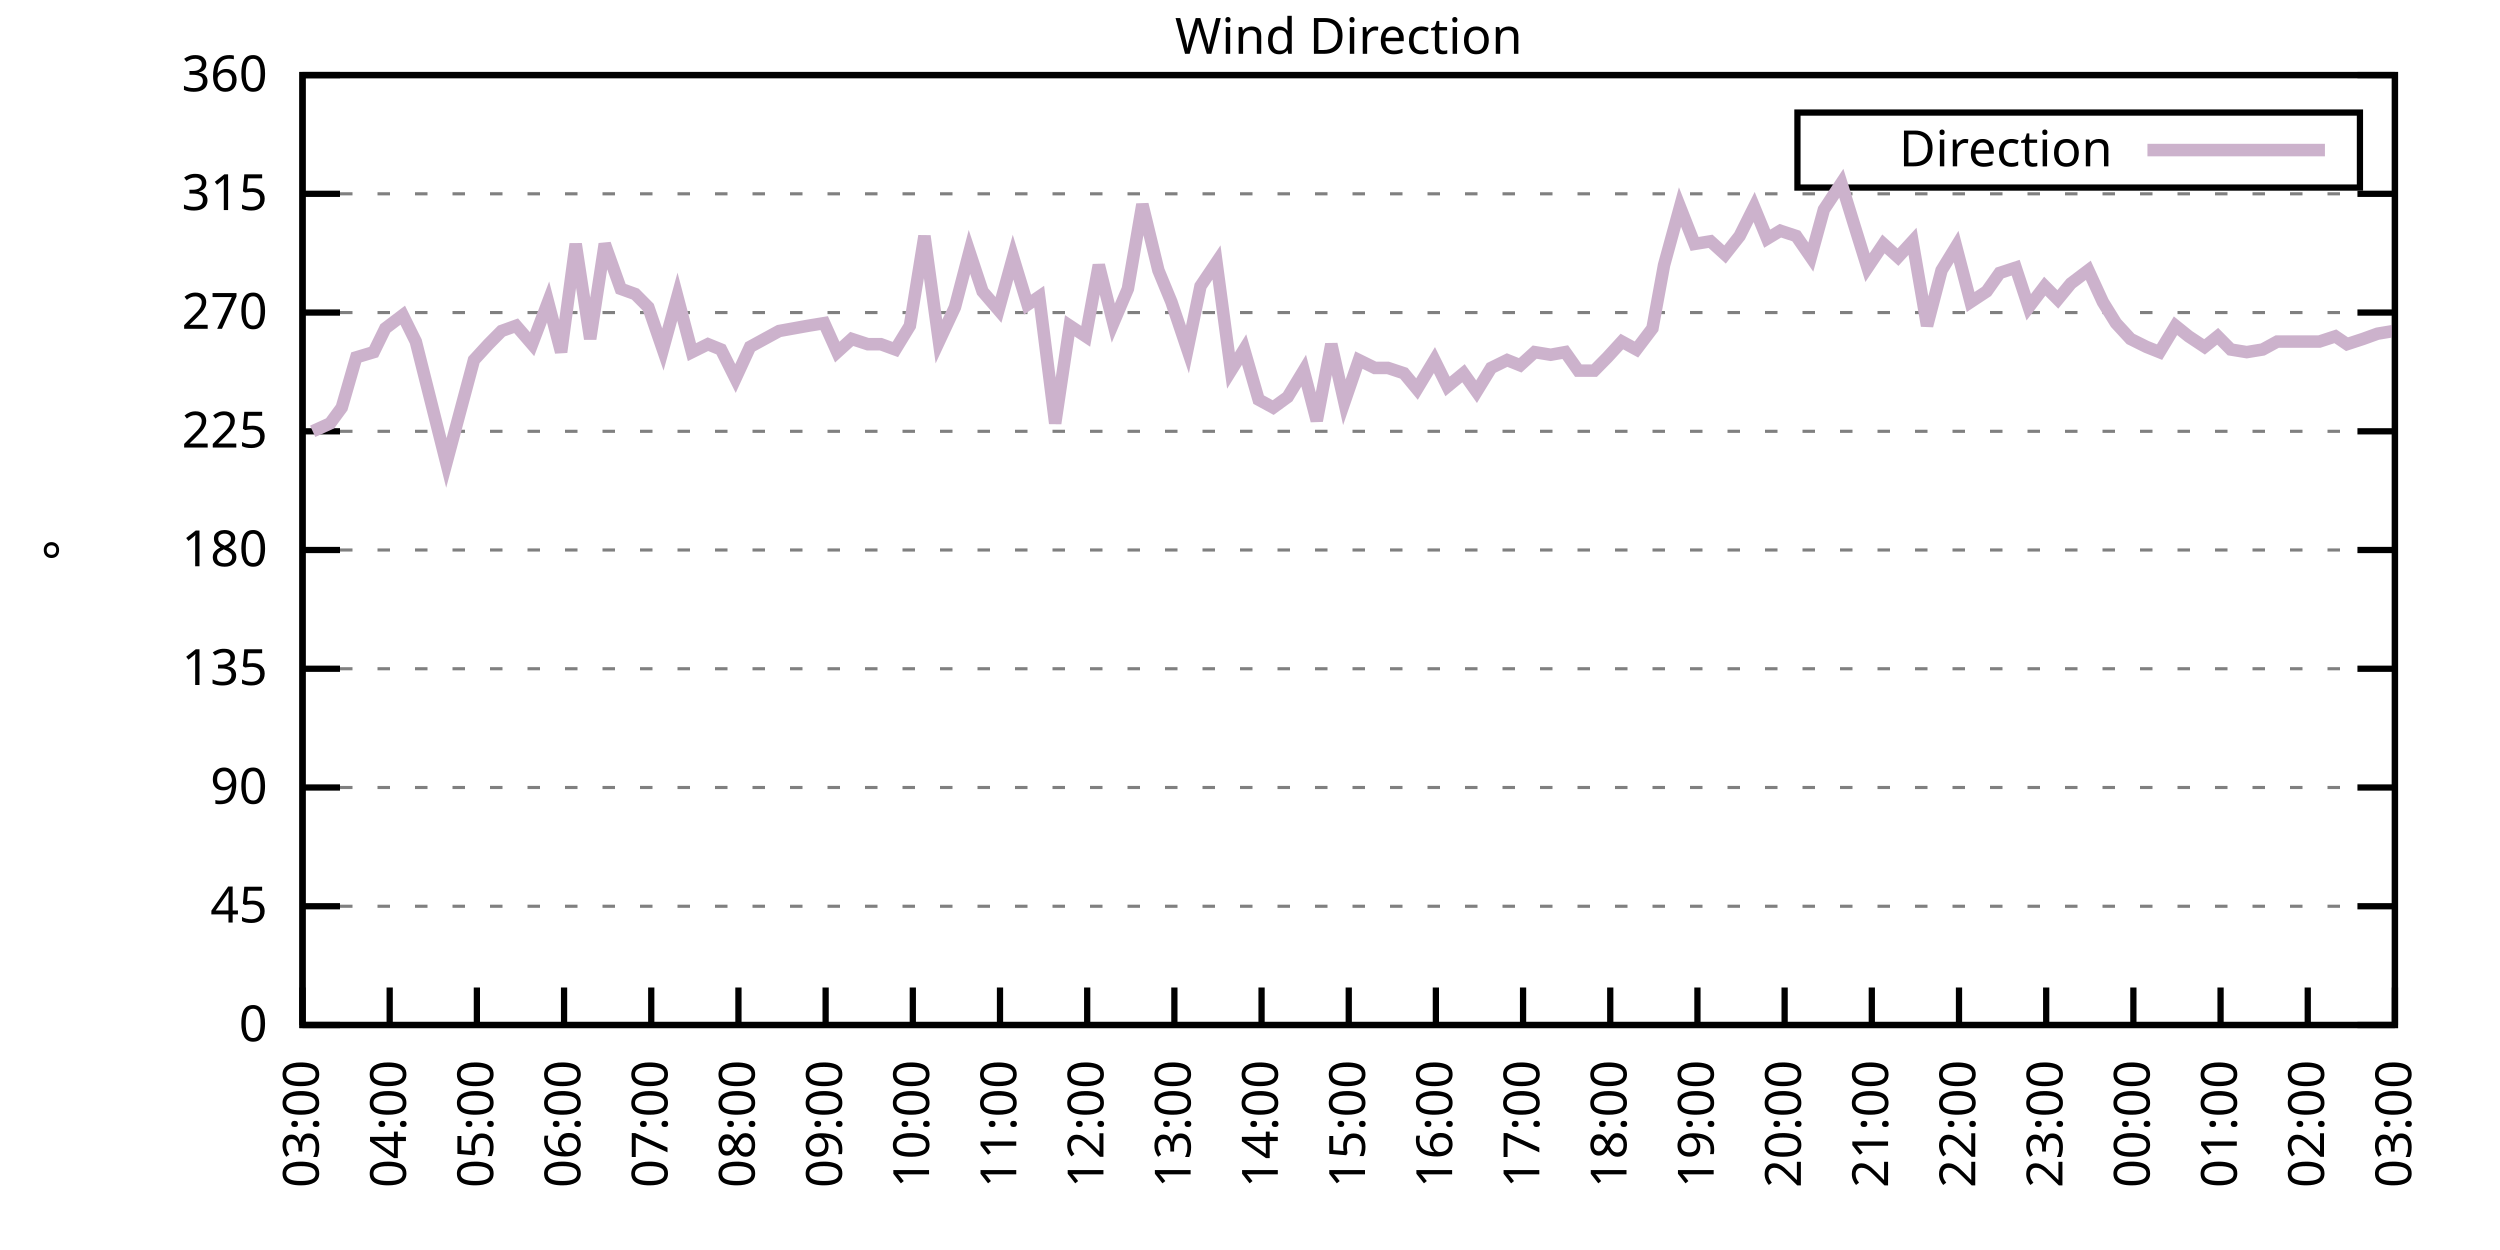
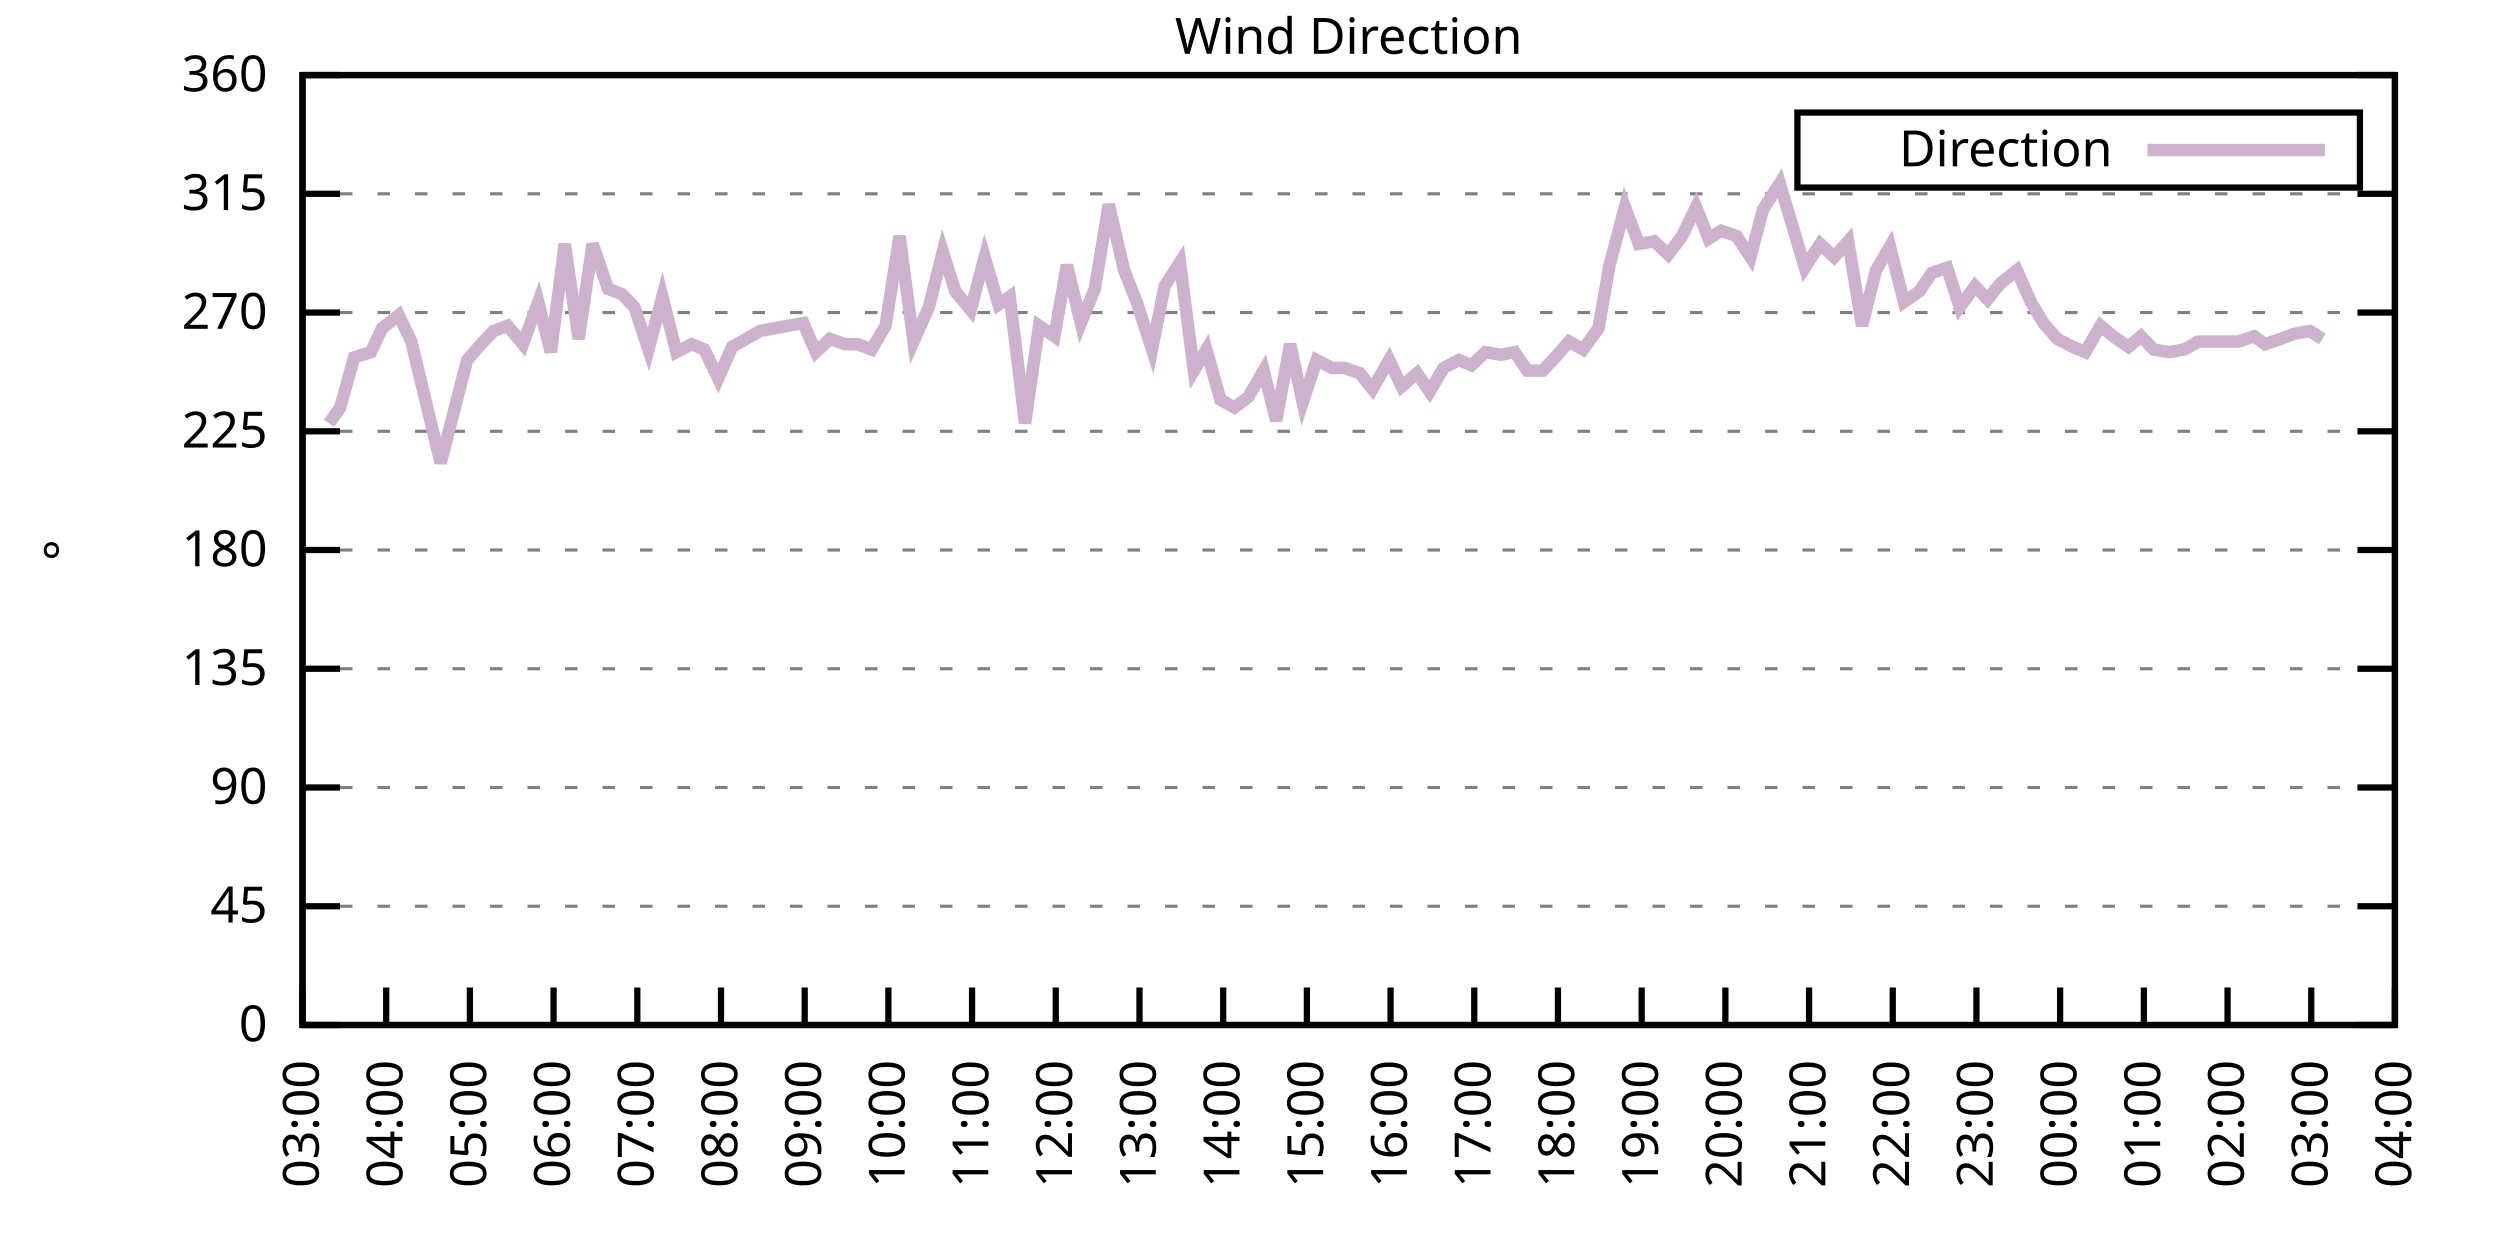
<svg xmlns="http://www.w3.org/2000/svg" xmlns:xlink="http://www.w3.org/1999/xlink" width="400" height="200" viewBox="0 0 400 200">
  <g id="gnuplot_canvas">
    <rect x="0" y="0" width="400" height="200" fill="none" />
    <defs>
      <circle id="gpDot" r="0.5" stroke-width="0.5" stroke="currentColor" />
      <path id="gpPt0" stroke-width="0.333" stroke="currentColor" d="M-1,0 h2 M0,-1 v2" />
      <path id="gpPt1" stroke-width="0.333" stroke="currentColor" d="M-1,-1 L1,1 M1,-1 L-1,1" />
      <path id="gpPt2" stroke-width="0.333" stroke="currentColor" d="M-1,0 L1,0 M0,-1 L0,1 M-1,-1 L1,1 M-1,1 L1,-1" />
      <rect id="gpPt3" stroke-width="0.333" stroke="currentColor" x="-1" y="-1" width="2" height="2" />
      <rect id="gpPt4" stroke-width="0.333" stroke="currentColor" fill="currentColor" x="-1" y="-1" width="2" height="2" />
      <circle id="gpPt5" stroke-width="0.333" stroke="currentColor" cx="0" cy="0" r="1" />
      <use xlink:href="#gpPt5" id="gpPt6" fill="currentColor" stroke="none" />
      <path id="gpPt7" stroke-width="0.333" stroke="currentColor" d="M0,-1.33 L-1.33,0.67 L1.33,0.67 z" />
      <use xlink:href="#gpPt7" id="gpPt8" fill="currentColor" stroke="none" />
      <use xlink:href="#gpPt7" id="gpPt9" stroke="currentColor" transform="rotate(180)" />
      <use xlink:href="#gpPt9" id="gpPt10" fill="currentColor" stroke="none" />
      <use xlink:href="#gpPt3" id="gpPt11" stroke="currentColor" transform="rotate(45)" />
      <use xlink:href="#gpPt11" id="gpPt12" fill="currentColor" stroke="none" />
      <path id="gpPt13" stroke-width="0.333" stroke="currentColor" d="M0,1.330 L1.265,0.411 L0.782,-1.067 L-0.782,-1.076 L-1.265,0.411 z" />
      <use xlink:href="#gpPt13" id="gpPt14" fill="currentColor" stroke="none" />
      <filter id="textbox" filterUnits="objectBoundingBox" x="0" y="0" height="1" width="1">
        <feFlood flood-color="white" flood-opacity="1" result="bgnd" />
        <feComposite in="SourceGraphic" in2="bgnd" operator="atop" />
      </filter>
      <filter id="greybox" filterUnits="objectBoundingBox" x="0" y="0" height="1" width="1">
        <feFlood flood-color="lightgrey" flood-opacity="1" result="grey" />
        <feComposite in="SourceGraphic" in2="grey" operator="atop" />
      </filter>
    </defs>
    <g fill="none" color="white" stroke="currentColor" stroke-width="1.00" stroke-linecap="butt" stroke-linejoin="miter">
</g>
    <g fill="none" color="black" stroke="currentColor" stroke-width="1.00" stroke-linecap="butt" stroke-linejoin="miter">
      <g stroke="none" shape-rendering="crispEdges">
        <polygon fill="rgb(255, 255, 255)" points="48.40,164.00 383.18,164.00 383.18,12.02 48.40,12.02 " />
      </g>
    </g>
    <g fill="none" color="black" stroke="currentColor" stroke-width="1.00" stroke-linecap="butt" stroke-linejoin="miter">
</g>
    <g fill="none" color="black" stroke="black" stroke-width="0.50" stroke-linecap="butt" stroke-linejoin="miter">
</g>
    <g fill="none" color="gray" stroke="currentColor" stroke-width="0.50" stroke-linecap="butt" stroke-linejoin="miter">
      <path stroke="gray" stroke-dasharray="2,4" class="gridline" d="M48.40,164.00 L383.19,164.00  " />
    </g>
    <g fill="none" color="gray" stroke="gray" stroke-width="1.00" stroke-linecap="butt" stroke-linejoin="miter">
</g>
    <g fill="none" color="black" stroke="currentColor" stroke-width="1.00" stroke-linecap="butt" stroke-linejoin="miter">
      <path stroke="black" d="M48.40,164.00 L54.40,164.00 M383.19,164.00 L377.19,164.00  " />
      <g transform="translate(42.80,166.60)" stroke="none" fill="black" font-family="Sans" font-size="8.00" text-anchor="end">
        <text>
          <tspan font-family="Sans"> 0</tspan>
        </text>
      </g>
    </g>
    <g fill="none" color="black" stroke="currentColor" stroke-width="1.00" stroke-linecap="butt" stroke-linejoin="miter">
</g>
    <g fill="none" color="black" stroke="black" stroke-width="0.50" stroke-linecap="butt" stroke-linejoin="miter">
</g>
    <g fill="none" color="gray" stroke="currentColor" stroke-width="0.50" stroke-linecap="butt" stroke-linejoin="miter">
      <path stroke="gray" stroke-dasharray="2,4" class="gridline" d="M48.40,145.00 L383.19,145.00  " />
    </g>
    <g fill="none" color="gray" stroke="gray" stroke-width="1.00" stroke-linecap="butt" stroke-linejoin="miter">
</g>
    <g fill="none" color="black" stroke="currentColor" stroke-width="1.00" stroke-linecap="butt" stroke-linejoin="miter">
      <path stroke="black" d="M48.40,145.00 L54.40,145.00 M383.19,145.00 L377.19,145.00  " />
      <g transform="translate(42.80,147.60)" stroke="none" fill="black" font-family="Sans" font-size="8.00" text-anchor="end">
        <text>
          <tspan font-family="Sans"> 45</tspan>
        </text>
      </g>
    </g>
    <g fill="none" color="black" stroke="currentColor" stroke-width="1.00" stroke-linecap="butt" stroke-linejoin="miter">
</g>
    <g fill="none" color="black" stroke="black" stroke-width="0.50" stroke-linecap="butt" stroke-linejoin="miter">
</g>
    <g fill="none" color="gray" stroke="currentColor" stroke-width="0.50" stroke-linecap="butt" stroke-linejoin="miter">
      <path stroke="gray" stroke-dasharray="2,4" class="gridline" d="M48.40,126.00 L383.19,126.00  " />
    </g>
    <g fill="none" color="gray" stroke="gray" stroke-width="1.00" stroke-linecap="butt" stroke-linejoin="miter">
</g>
    <g fill="none" color="black" stroke="currentColor" stroke-width="1.00" stroke-linecap="butt" stroke-linejoin="miter">
      <path stroke="black" d="M48.40,126.00 L54.40,126.00 M383.19,126.00 L377.19,126.00  " />
      <g transform="translate(42.80,128.60)" stroke="none" fill="black" font-family="Sans" font-size="8.00" text-anchor="end">
        <text>
          <tspan font-family="Sans"> 90</tspan>
        </text>
      </g>
    </g>
    <g fill="none" color="black" stroke="currentColor" stroke-width="1.00" stroke-linecap="butt" stroke-linejoin="miter">
</g>
    <g fill="none" color="black" stroke="black" stroke-width="0.50" stroke-linecap="butt" stroke-linejoin="miter">
</g>
    <g fill="none" color="gray" stroke="currentColor" stroke-width="0.50" stroke-linecap="butt" stroke-linejoin="miter">
      <path stroke="gray" stroke-dasharray="2,4" class="gridline" d="M48.40,107.00 L383.19,107.00  " />
    </g>
    <g fill="none" color="gray" stroke="gray" stroke-width="1.00" stroke-linecap="butt" stroke-linejoin="miter">
</g>
    <g fill="none" color="black" stroke="currentColor" stroke-width="1.00" stroke-linecap="butt" stroke-linejoin="miter">
      <path stroke="black" d="M48.40,107.00 L54.40,107.00 M383.19,107.00 L377.19,107.00  " />
      <g transform="translate(42.80,109.60)" stroke="none" fill="black" font-family="Sans" font-size="8.00" text-anchor="end">
        <text>
          <tspan font-family="Sans"> 135</tspan>
        </text>
      </g>
    </g>
    <g fill="none" color="black" stroke="currentColor" stroke-width="1.00" stroke-linecap="butt" stroke-linejoin="miter">
</g>
    <g fill="none" color="black" stroke="black" stroke-width="0.50" stroke-linecap="butt" stroke-linejoin="miter">
</g>
    <g fill="none" color="gray" stroke="currentColor" stroke-width="0.50" stroke-linecap="butt" stroke-linejoin="miter">
      <path stroke="gray" stroke-dasharray="2,4" class="gridline" d="M48.40,88.00 L383.19,88.00  " />
    </g>
    <g fill="none" color="gray" stroke="gray" stroke-width="1.00" stroke-linecap="butt" stroke-linejoin="miter">
</g>
    <g fill="none" color="black" stroke="currentColor" stroke-width="1.00" stroke-linecap="butt" stroke-linejoin="miter">
      <path stroke="black" d="M48.40,88.00 L54.40,88.00 M383.19,88.00 L377.19,88.00  " />
      <g transform="translate(42.80,90.60)" stroke="none" fill="black" font-family="Sans" font-size="8.00" text-anchor="end">
        <text>
          <tspan font-family="Sans"> 180</tspan>
        </text>
      </g>
    </g>
    <g fill="none" color="black" stroke="currentColor" stroke-width="1.00" stroke-linecap="butt" stroke-linejoin="miter">
</g>
    <g fill="none" color="black" stroke="black" stroke-width="0.50" stroke-linecap="butt" stroke-linejoin="miter">
</g>
    <g fill="none" color="gray" stroke="currentColor" stroke-width="0.50" stroke-linecap="butt" stroke-linejoin="miter">
      <path stroke="gray" stroke-dasharray="2,4" class="gridline" d="M48.40,69.01 L383.19,69.01  " />
    </g>
    <g fill="none" color="gray" stroke="gray" stroke-width="1.00" stroke-linecap="butt" stroke-linejoin="miter">
</g>
    <g fill="none" color="black" stroke="currentColor" stroke-width="1.00" stroke-linecap="butt" stroke-linejoin="miter">
      <path stroke="black" d="M48.40,69.01 L54.40,69.01 M383.19,69.01 L377.19,69.01  " />
      <g transform="translate(42.80,71.61)" stroke="none" fill="black" font-family="Sans" font-size="8.00" text-anchor="end">
        <text>
          <tspan font-family="Sans"> 225</tspan>
        </text>
      </g>
    </g>
    <g fill="none" color="black" stroke="currentColor" stroke-width="1.00" stroke-linecap="butt" stroke-linejoin="miter">
</g>
    <g fill="none" color="black" stroke="black" stroke-width="0.50" stroke-linecap="butt" stroke-linejoin="miter">
</g>
    <g fill="none" color="gray" stroke="currentColor" stroke-width="0.50" stroke-linecap="butt" stroke-linejoin="miter">
      <path stroke="gray" stroke-dasharray="2,4" class="gridline" d="M48.40,50.01 L383.19,50.01  " />
    </g>
    <g fill="none" color="gray" stroke="gray" stroke-width="1.00" stroke-linecap="butt" stroke-linejoin="miter">
</g>
    <g fill="none" color="black" stroke="currentColor" stroke-width="1.00" stroke-linecap="butt" stroke-linejoin="miter">
      <path stroke="black" d="M48.40,50.01 L54.40,50.01 M383.19,50.01 L377.19,50.01  " />
      <g transform="translate(42.80,52.61)" stroke="none" fill="black" font-family="Sans" font-size="8.00" text-anchor="end">
        <text>
          <tspan font-family="Sans"> 270</tspan>
        </text>
      </g>
    </g>
    <g fill="none" color="black" stroke="currentColor" stroke-width="1.00" stroke-linecap="butt" stroke-linejoin="miter">
</g>
    <g fill="none" color="black" stroke="black" stroke-width="0.50" stroke-linecap="butt" stroke-linejoin="miter">
</g>
    <g fill="none" color="gray" stroke="currentColor" stroke-width="0.50" stroke-linecap="butt" stroke-linejoin="miter">
      <path stroke="gray" stroke-dasharray="2,4" class="gridline" d="M48.40,31.01 L383.19,31.01  " />
    </g>
    <g fill="none" color="gray" stroke="gray" stroke-width="1.00" stroke-linecap="butt" stroke-linejoin="miter">
</g>
    <g fill="none" color="black" stroke="currentColor" stroke-width="1.00" stroke-linecap="butt" stroke-linejoin="miter">
      <path stroke="black" d="M48.40,31.01 L54.40,31.01 M383.19,31.01 L377.19,31.01  " />
      <g transform="translate(42.80,33.61)" stroke="none" fill="black" font-family="Sans" font-size="8.00" text-anchor="end">
        <text>
          <tspan font-family="Sans"> 315</tspan>
        </text>
      </g>
    </g>
    <g fill="none" color="black" stroke="currentColor" stroke-width="1.00" stroke-linecap="butt" stroke-linejoin="miter">
</g>
    <g fill="none" color="black" stroke="black" stroke-width="0.50" stroke-linecap="butt" stroke-linejoin="miter">
</g>
    <g fill="none" color="gray" stroke="currentColor" stroke-width="0.50" stroke-linecap="butt" stroke-linejoin="miter">
      <path stroke="gray" stroke-dasharray="2,4" class="gridline" d="M48.40,12.01 L383.19,12.01  " />
    </g>
    <g fill="none" color="gray" stroke="gray" stroke-width="1.00" stroke-linecap="butt" stroke-linejoin="miter">
</g>
    <g fill="none" color="black" stroke="currentColor" stroke-width="1.00" stroke-linecap="butt" stroke-linejoin="miter">
      <path stroke="black" d="M48.40,12.01 L54.40,12.01 M383.19,12.01 L377.19,12.01  " />
      <g transform="translate(42.80,14.61)" stroke="none" fill="black" font-family="Sans" font-size="8.00" text-anchor="end">
        <text>
          <tspan font-family="Sans"> 360</tspan>
        </text>
      </g>
    </g>
    <g fill="none" color="black" stroke="currentColor" stroke-width="1.00" stroke-linecap="butt" stroke-linejoin="miter">
      <path stroke="black" d="M48.40,164.00 L48.40,158.00  " />
      <g transform="translate(51.00,169.60) rotate(270.00)" stroke="none" fill="black" font-family="Sans" font-size="8.00" text-anchor="end">
        <text>
          <tspan font-family="Sans">03:00</tspan>
        </text>
      </g>
    </g>
    <g fill="none" color="black" stroke="currentColor" stroke-width="1.00" stroke-linecap="butt" stroke-linejoin="miter">
-       <path stroke="black" d="M62.35,164.00 L62.35,158.00  " />
-       <g transform="translate(64.95,169.60) rotate(270.00)" stroke="none" fill="black" font-family="Sans" font-size="8.00" text-anchor="end">
+       <path stroke="black" d="M61.79,164.00 L61.79,158.00  " />
+       <g transform="translate(64.39,169.60) rotate(270.00)" stroke="none" fill="black" font-family="Sans" font-size="8.00" text-anchor="end">
        <text>
          <tspan font-family="Sans">04:00</tspan>
        </text>
      </g>
    </g>
    <g fill="none" color="black" stroke="currentColor" stroke-width="1.00" stroke-linecap="butt" stroke-linejoin="miter">
-       <path stroke="black" d="M76.30,164.00 L76.30,158.00  " />
-       <g transform="translate(78.90,169.60) rotate(270.00)" stroke="none" fill="black" font-family="Sans" font-size="8.00" text-anchor="end">
+       <path stroke="black" d="M75.18,164.00 L75.18,158.00  " />
+       <g transform="translate(77.78,169.60) rotate(270.00)" stroke="none" fill="black" font-family="Sans" font-size="8.00" text-anchor="end">
        <text>
          <tspan font-family="Sans">05:00</tspan>
        </text>
      </g>
    </g>
    <g fill="none" color="black" stroke="currentColor" stroke-width="1.00" stroke-linecap="butt" stroke-linejoin="miter">
-       <path stroke="black" d="M90.25,164.00 L90.25,158.00  " />
-       <g transform="translate(92.85,169.60) rotate(270.00)" stroke="none" fill="black" font-family="Sans" font-size="8.00" text-anchor="end">
+       <path stroke="black" d="M88.57,164.00 L88.57,158.00  " />
+       <g transform="translate(91.17,169.60) rotate(270.00)" stroke="none" fill="black" font-family="Sans" font-size="8.00" text-anchor="end">
        <text>
          <tspan font-family="Sans">06:00</tspan>
        </text>
      </g>
    </g>
    <g fill="none" color="black" stroke="currentColor" stroke-width="1.00" stroke-linecap="butt" stroke-linejoin="miter">
-       <path stroke="black" d="M104.20,164.00 L104.20,158.00  " />
-       <g transform="translate(106.80,169.60) rotate(270.00)" stroke="none" fill="black" font-family="Sans" font-size="8.00" text-anchor="end">
+       <path stroke="black" d="M101.97,164.00 L101.97,158.00  " />
+       <g transform="translate(104.57,169.60) rotate(270.00)" stroke="none" fill="black" font-family="Sans" font-size="8.00" text-anchor="end">
        <text>
          <tspan font-family="Sans">07:00</tspan>
        </text>
      </g>
    </g>
    <g fill="none" color="black" stroke="currentColor" stroke-width="1.00" stroke-linecap="butt" stroke-linejoin="miter">
-       <path stroke="black" d="M118.15,164.00 L118.15,158.00  " />
-       <g transform="translate(120.75,169.60) rotate(270.00)" stroke="none" fill="black" font-family="Sans" font-size="8.00" text-anchor="end">
+       <path stroke="black" d="M115.36,164.00 L115.36,158.00  " />
+       <g transform="translate(117.96,169.60) rotate(270.00)" stroke="none" fill="black" font-family="Sans" font-size="8.00" text-anchor="end">
        <text>
          <tspan font-family="Sans">08:00</tspan>
        </text>
      </g>
    </g>
    <g fill="none" color="black" stroke="currentColor" stroke-width="1.00" stroke-linecap="butt" stroke-linejoin="miter">
-       <path stroke="black" d="M132.10,164.00 L132.10,158.00  " />
-       <g transform="translate(134.70,169.60) rotate(270.00)" stroke="none" fill="black" font-family="Sans" font-size="8.00" text-anchor="end">
+       <path stroke="black" d="M128.75,164.00 L128.75,158.00  " />
+       <g transform="translate(131.35,169.60) rotate(270.00)" stroke="none" fill="black" font-family="Sans" font-size="8.00" text-anchor="end">
        <text>
          <tspan font-family="Sans">09:00</tspan>
        </text>
      </g>
    </g>
    <g fill="none" color="black" stroke="currentColor" stroke-width="1.00" stroke-linecap="butt" stroke-linejoin="miter">
-       <path stroke="black" d="M146.05,164.00 L146.05,158.00  " />
-       <g transform="translate(148.65,169.60) rotate(270.00)" stroke="none" fill="black" font-family="Sans" font-size="8.00" text-anchor="end">
+       <path stroke="black" d="M142.14,164.00 L142.14,158.00  " />
+       <g transform="translate(144.74,169.60) rotate(270.00)" stroke="none" fill="black" font-family="Sans" font-size="8.00" text-anchor="end">
        <text>
          <tspan font-family="Sans">10:00</tspan>
        </text>
      </g>
    </g>
    <g fill="none" color="black" stroke="currentColor" stroke-width="1.00" stroke-linecap="butt" stroke-linejoin="miter">
-       <path stroke="black" d="M160.00,164.00 L160.00,158.00  " />
-       <g transform="translate(162.60,169.60) rotate(270.00)" stroke="none" fill="black" font-family="Sans" font-size="8.00" text-anchor="end">
+       <path stroke="black" d="M155.53,164.00 L155.53,158.00  " />
+       <g transform="translate(158.13,169.60) rotate(270.00)" stroke="none" fill="black" font-family="Sans" font-size="8.00" text-anchor="end">
        <text>
          <tspan font-family="Sans">11:00</tspan>
        </text>
      </g>
    </g>
    <g fill="none" color="black" stroke="currentColor" stroke-width="1.00" stroke-linecap="butt" stroke-linejoin="miter">
-       <path stroke="black" d="M173.95,164.00 L173.95,158.00  " />
-       <g transform="translate(176.55,169.60) rotate(270.00)" stroke="none" fill="black" font-family="Sans" font-size="8.00" text-anchor="end">
+       <path stroke="black" d="M168.92,164.00 L168.92,158.00  " />
+       <g transform="translate(171.52,169.60) rotate(270.00)" stroke="none" fill="black" font-family="Sans" font-size="8.00" text-anchor="end">
        <text>
          <tspan font-family="Sans">12:00</tspan>
        </text>
      </g>
    </g>
    <g fill="none" color="black" stroke="currentColor" stroke-width="1.00" stroke-linecap="butt" stroke-linejoin="miter">
-       <path stroke="black" d="M187.90,164.00 L187.90,158.00  " />
-       <g transform="translate(190.50,169.60) rotate(270.00)" stroke="none" fill="black" font-family="Sans" font-size="8.00" text-anchor="end">
+       <path stroke="black" d="M182.32,164.00 L182.32,158.00  " />
+       <g transform="translate(184.92,169.60) rotate(270.00)" stroke="none" fill="black" font-family="Sans" font-size="8.00" text-anchor="end">
        <text>
          <tspan font-family="Sans">13:00</tspan>
        </text>
      </g>
    </g>
    <g fill="none" color="black" stroke="currentColor" stroke-width="1.00" stroke-linecap="butt" stroke-linejoin="miter">
-       <path stroke="black" d="M201.85,164.00 L201.85,158.00  " />
-       <g transform="translate(204.45,169.60) rotate(270.00)" stroke="none" fill="black" font-family="Sans" font-size="8.00" text-anchor="end">
+       <path stroke="black" d="M195.71,164.00 L195.71,158.00  " />
+       <g transform="translate(198.31,169.60) rotate(270.00)" stroke="none" fill="black" font-family="Sans" font-size="8.00" text-anchor="end">
        <text>
          <tspan font-family="Sans">14:00</tspan>
        </text>
      </g>
    </g>
    <g fill="none" color="black" stroke="currentColor" stroke-width="1.00" stroke-linecap="butt" stroke-linejoin="miter">
-       <path stroke="black" d="M215.80,164.00 L215.80,158.00  " />
-       <g transform="translate(218.40,169.60) rotate(270.00)" stroke="none" fill="black" font-family="Sans" font-size="8.00" text-anchor="end">
+       <path stroke="black" d="M209.10,164.00 L209.10,158.00  " />
+       <g transform="translate(211.70,169.60) rotate(270.00)" stroke="none" fill="black" font-family="Sans" font-size="8.00" text-anchor="end">
        <text>
          <tspan font-family="Sans">15:00</tspan>
        </text>
      </g>
    </g>
    <g fill="none" color="black" stroke="currentColor" stroke-width="1.00" stroke-linecap="butt" stroke-linejoin="miter">
-       <path stroke="black" d="M229.74,164.00 L229.74,158.00  " />
-       <g transform="translate(232.34,169.60) rotate(270.00)" stroke="none" fill="black" font-family="Sans" font-size="8.00" text-anchor="end">
+       <path stroke="black" d="M222.49,164.00 L222.49,158.00  " />
+       <g transform="translate(225.09,169.60) rotate(270.00)" stroke="none" fill="black" font-family="Sans" font-size="8.00" text-anchor="end">
        <text>
          <tspan font-family="Sans">16:00</tspan>
        </text>
      </g>
    </g>
    <g fill="none" color="black" stroke="currentColor" stroke-width="1.00" stroke-linecap="butt" stroke-linejoin="miter">
-       <path stroke="black" d="M243.69,164.00 L243.69,158.00  " />
-       <g transform="translate(246.29,169.60) rotate(270.00)" stroke="none" fill="black" font-family="Sans" font-size="8.00" text-anchor="end">
+       <path stroke="black" d="M235.88,164.00 L235.88,158.00  " />
+       <g transform="translate(238.48,169.60) rotate(270.00)" stroke="none" fill="black" font-family="Sans" font-size="8.00" text-anchor="end">
        <text>
          <tspan font-family="Sans">17:00</tspan>
        </text>
      </g>
    </g>
    <g fill="none" color="black" stroke="currentColor" stroke-width="1.00" stroke-linecap="butt" stroke-linejoin="miter">
-       <path stroke="black" d="M257.64,164.00 L257.64,158.00  " />
-       <g transform="translate(260.24,169.60) rotate(270.00)" stroke="none" fill="black" font-family="Sans" font-size="8.00" text-anchor="end">
+       <path stroke="black" d="M249.27,164.00 L249.27,158.00  " />
+       <g transform="translate(251.87,169.60) rotate(270.00)" stroke="none" fill="black" font-family="Sans" font-size="8.00" text-anchor="end">
        <text>
          <tspan font-family="Sans">18:00</tspan>
        </text>
      </g>
    </g>
    <g fill="none" color="black" stroke="currentColor" stroke-width="1.00" stroke-linecap="butt" stroke-linejoin="miter">
-       <path stroke="black" d="M271.59,164.00 L271.59,158.00  " />
-       <g transform="translate(274.19,169.60) rotate(270.00)" stroke="none" fill="black" font-family="Sans" font-size="8.00" text-anchor="end">
+       <path stroke="black" d="M262.67,164.00 L262.67,158.00  " />
+       <g transform="translate(265.27,169.60) rotate(270.00)" stroke="none" fill="black" font-family="Sans" font-size="8.00" text-anchor="end">
        <text>
          <tspan font-family="Sans">19:00</tspan>
        </text>
      </g>
    </g>
    <g fill="none" color="black" stroke="currentColor" stroke-width="1.00" stroke-linecap="butt" stroke-linejoin="miter">
-       <path stroke="black" d="M285.54,164.00 L285.54,158.00  " />
-       <g transform="translate(288.14,169.60) rotate(270.00)" stroke="none" fill="black" font-family="Sans" font-size="8.00" text-anchor="end">
+       <path stroke="black" d="M276.06,164.00 L276.06,158.00  " />
+       <g transform="translate(278.66,169.60) rotate(270.00)" stroke="none" fill="black" font-family="Sans" font-size="8.00" text-anchor="end">
        <text>
          <tspan font-family="Sans">20:00</tspan>
        </text>
      </g>
    </g>
    <g fill="none" color="black" stroke="currentColor" stroke-width="1.00" stroke-linecap="butt" stroke-linejoin="miter">
-       <path stroke="black" d="M299.49,164.00 L299.49,158.00  " />
-       <g transform="translate(302.09,169.60) rotate(270.00)" stroke="none" fill="black" font-family="Sans" font-size="8.00" text-anchor="end">
+       <path stroke="black" d="M289.45,164.00 L289.45,158.00  " />
+       <g transform="translate(292.05,169.60) rotate(270.00)" stroke="none" fill="black" font-family="Sans" font-size="8.00" text-anchor="end">
        <text>
          <tspan font-family="Sans">21:00</tspan>
        </text>
      </g>
    </g>
    <g fill="none" color="black" stroke="currentColor" stroke-width="1.00" stroke-linecap="butt" stroke-linejoin="miter">
-       <path stroke="black" d="M313.44,164.00 L313.44,158.00  " />
-       <g transform="translate(316.04,169.60) rotate(270.00)" stroke="none" fill="black" font-family="Sans" font-size="8.00" text-anchor="end">
+       <path stroke="black" d="M302.84,164.00 L302.84,158.00  " />
+       <g transform="translate(305.44,169.60) rotate(270.00)" stroke="none" fill="black" font-family="Sans" font-size="8.00" text-anchor="end">
        <text>
          <tspan font-family="Sans">22:00</tspan>
        </text>
      </g>
    </g>
    <g fill="none" color="black" stroke="currentColor" stroke-width="1.00" stroke-linecap="butt" stroke-linejoin="miter">
-       <path stroke="black" d="M327.39,164.00 L327.39,158.00  " />
-       <g transform="translate(329.99,169.60) rotate(270.00)" stroke="none" fill="black" font-family="Sans" font-size="8.00" text-anchor="end">
+       <path stroke="black" d="M316.23,164.00 L316.23,158.00  " />
+       <g transform="translate(318.83,169.60) rotate(270.00)" stroke="none" fill="black" font-family="Sans" font-size="8.00" text-anchor="end">
        <text>
          <tspan font-family="Sans">23:00</tspan>
        </text>
      </g>
    </g>
    <g fill="none" color="black" stroke="currentColor" stroke-width="1.00" stroke-linecap="butt" stroke-linejoin="miter">
-       <path stroke="black" d="M341.34,164.00 L341.34,158.00  " />
-       <g transform="translate(343.94,169.60) rotate(270.00)" stroke="none" fill="black" font-family="Sans" font-size="8.00" text-anchor="end">
+       <path stroke="black" d="M329.62,164.00 L329.62,158.00  " />
+       <g transform="translate(332.22,169.60) rotate(270.00)" stroke="none" fill="black" font-family="Sans" font-size="8.00" text-anchor="end">
        <text>
          <tspan font-family="Sans">00:00</tspan>
        </text>
      </g>
    </g>
    <g fill="none" color="black" stroke="currentColor" stroke-width="1.00" stroke-linecap="butt" stroke-linejoin="miter">
-       <path stroke="black" d="M355.29,164.00 L355.29,158.00  " />
-       <g transform="translate(357.89,169.60) rotate(270.00)" stroke="none" fill="black" font-family="Sans" font-size="8.00" text-anchor="end">
+       <path stroke="black" d="M343.02,164.00 L343.02,158.00  " />
+       <g transform="translate(345.62,169.60) rotate(270.00)" stroke="none" fill="black" font-family="Sans" font-size="8.00" text-anchor="end">
        <text>
          <tspan font-family="Sans">01:00</tspan>
        </text>
      </g>
    </g>
    <g fill="none" color="black" stroke="currentColor" stroke-width="1.00" stroke-linecap="butt" stroke-linejoin="miter">
-       <path stroke="black" d="M369.24,164.00 L369.24,158.00  " />
-       <g transform="translate(371.84,169.60) rotate(270.00)" stroke="none" fill="black" font-family="Sans" font-size="8.00" text-anchor="end">
+       <path stroke="black" d="M356.41,164.00 L356.41,158.00  " />
+       <g transform="translate(359.01,169.60) rotate(270.00)" stroke="none" fill="black" font-family="Sans" font-size="8.00" text-anchor="end">
        <text>
          <tspan font-family="Sans">02:00</tspan>
+         </text>
+       </g>
+     </g>
+     <g fill="none" color="black" stroke="currentColor" stroke-width="1.00" stroke-linecap="butt" stroke-linejoin="miter">
+       <path stroke="black" d="M369.80,164.00 L369.80,158.00  " />
+       <g transform="translate(372.40,169.60) rotate(270.00)" stroke="none" fill="black" font-family="Sans" font-size="8.00" text-anchor="end">
+         <text>
+           <tspan font-family="Sans">03:00</tspan>
        </text>
      </g>
    </g>
    <g fill="none" color="black" stroke="currentColor" stroke-width="1.00" stroke-linecap="butt" stroke-linejoin="miter">
      <path stroke="black" d="M383.19,164.00 L383.19,158.00  " />
      <g transform="translate(385.79,169.60) rotate(270.00)" stroke="none" fill="black" font-family="Sans" font-size="8.00" text-anchor="end">
        <text>
-           <tspan font-family="Sans">03:00</tspan>
+           <tspan font-family="Sans">04:00</tspan>
        </text>
      </g>
    </g>
    <g fill="none" color="black" stroke="currentColor" stroke-width="1.00" stroke-linecap="butt" stroke-linejoin="miter">
</g>
    <g fill="none" color="black" stroke="currentColor" stroke-width="1.00" stroke-linecap="butt" stroke-linejoin="miter">
      <path stroke="black" d="M48.40,12.01 L48.40,164.00 L383.19,164.00 L383.19,12.01 L48.40,12.01 Z  " />
    </g>
    <g fill="none" color="black" stroke="currentColor" stroke-width="1.00" stroke-linecap="butt" stroke-linejoin="miter">
</g>
    <g fill="none" color="black" stroke="currentColor" stroke-width="1.00" stroke-linecap="butt" stroke-linejoin="miter">
      <path stroke="black" d="M287.59,30.01 L287.59,18.01 L377.59,18.01 L377.59,30.01 L287.59,30.01 Z  " />
    </g>
    <g id="Wind_direction_plot_1">
      <g fill="none" color="white" stroke="black" stroke-width="2.00" stroke-linecap="butt" stroke-linejoin="miter">
</g>
      <g fill="none" color="black" stroke="currentColor" stroke-width="2.00" stroke-linecap="butt" stroke-linejoin="miter">
        <g transform="translate(337.99,26.61)" stroke="none" fill="black" font-family="Sans" font-size="8.00" text-anchor="end">
          <text>
            <tspan font-family="Sans">Direction</tspan>
          </text>
        </g>
      </g>
      <g fill="none" color="black" stroke="currentColor" stroke-width="2.00" stroke-linecap="butt" stroke-linejoin="miter">
-         <path stroke="rgb(204, 178, 204)" d="M343.59,24.01 L371.99,24.01 M50.03,69.01 L52.82,67.74 L54.68,65.21 L57.00,57.18 L59.79,56.34 L61.65,52.54   L64.44,50.43 L66.53,54.65 L71.42,74.07 L75.83,57.61 L78.16,55.07 L80.25,52.96 L82.58,52.12 L85.13,55.07   L87.69,48.32 L89.78,56.34 L92.11,39.03 L94.43,54.23 L96.76,39.03 L99.32,46.21 L101.64,47.05 L103.73,49.16   L106.06,55.92 L108.38,47.47 L110.71,56.34 L113.27,55.07 L115.36,55.92 L117.68,60.56 L120.01,55.50 L122.33,54.23   L124.66,52.96 L126.98,52.54 L129.31,52.12 L131.87,51.70 L133.96,56.34 L136.28,54.23 L138.84,55.07 L140.93,55.07   L143.26,55.92 L145.58,52.12 L147.91,37.76 L150.23,54.65 L152.79,49.16 L155.11,40.30 L157.21,46.63 L159.76,49.59   L162.09,41.14 L164.41,48.74 L166.27,47.47 L168.83,67.74 L171.16,52.12 L173.71,53.81 L175.81,42.41 L178.13,51.70   L180.46,46.21 L182.78,32.70 L185.34,43.25 L187.43,48.32 L189.99,55.92 L192.08,45.79 L194.64,41.99 L196.96,59.30   L199.06,55.92 L201.38,63.94 L203.71,65.21 L206.03,63.52 L208.59,59.30 L210.68,67.32 L213.01,55.07 L215.10,64.36   L217.42,57.61 L219.98,58.87 L222.07,58.87 L224.63,59.72 L226.72,62.25 L229.51,57.61 L231.60,61.83 L234.16,59.72   L236.25,62.67 L238.58,58.87 L241.14,57.61 L243.23,58.45 L245.55,56.34 L248.11,56.76 L250.44,56.34 L252.53,59.30   L255.09,59.30 L257.18,57.18 L259.50,54.65 L261.83,55.92 L264.39,52.54 L266.25,42.41 L268.80,33.12 L271.13,39.03   L273.69,38.61 L276.01,40.72 L278.34,37.76 L280.66,33.12 L282.75,38.19 L284.85,36.92 L287.40,37.76 L289.73,41.14   L291.82,33.54 L294.61,29.32 L296.70,36.08 L298.80,42.83 L301.35,39.03 L303.68,41.14 L306.00,38.61 L308.33,52.12   L310.65,43.25 L312.98,39.45 L315.30,48.32 L317.86,46.63 L319.95,43.67 L322.51,42.83 L324.60,49.16 L327.16,45.79   L329.25,47.90 L331.34,45.36 L334.13,43.25 L336.46,48.32 L338.55,51.70 L340.88,54.23 L343.43,55.50 L345.53,56.34   L348.08,52.12 L350.18,53.81 L352.73,55.50 L354.83,53.81 L356.92,55.92 L359.48,56.34 L362.03,55.92 L364.36,54.65   L366.68,54.65 L369.01,54.65 L371.10,54.65 L373.66,53.81 L375.52,55.07 L378.08,54.23 L380.40,53.39 L382.96,52.96    " />
+         <path stroke="rgb(204, 178, 204)" d="M343.59,24.01 L371.99,24.01 M52.64,67.74 L54.43,65.21 L56.66,57.18 L59.34,56.34 L61.12,52.54 L63.80,50.43   L65.81,54.65 L70.50,74.07 L74.74,57.61 L76.97,55.07 L78.98,52.96 L81.21,52.12 L83.66,55.07 L86.12,48.32   L88.13,56.34 L90.36,39.03 L92.59,54.23 L94.82,39.03 L97.28,46.21 L99.51,47.05 L101.52,49.16 L103.75,55.92   L105.98,47.47 L108.22,56.34 L110.67,55.07 L112.68,55.92 L114.91,60.56 L117.14,55.50 L119.38,54.23 L121.61,52.96   L123.84,52.54 L126.07,52.12 L128.53,51.70 L130.54,56.34 L132.77,54.23 L135.22,55.07 L137.23,55.07 L139.46,55.92   L141.69,52.12 L143.93,37.76 L146.16,54.65 L148.61,49.16 L150.85,40.30 L152.85,46.63 L155.31,49.59 L157.54,41.14   L159.77,48.74 L161.56,47.47 L164.01,67.74 L166.25,52.12 L168.70,53.81 L170.71,42.41 L172.94,51.70 L175.17,46.21   L177.41,32.70 L179.86,43.25 L181.87,48.32 L184.32,55.92 L186.33,45.79 L188.79,41.99 L191.02,59.30 L193.03,55.92   L195.26,63.94 L197.49,65.21 L199.73,63.52 L202.18,59.30 L204.19,67.32 L206.42,55.07 L208.43,64.36 L210.66,57.61   L213.12,58.87 L215.13,58.87 L217.58,59.72 L219.59,62.25 L222.27,57.61 L224.28,61.83 L226.73,59.72 L228.74,62.67   L230.97,58.87 L233.43,57.61 L235.44,58.45 L237.67,56.34 L240.12,56.76 L242.36,56.34 L244.36,59.30 L246.82,59.30   L248.83,57.18 L251.06,54.65 L253.29,55.92 L255.75,52.54 L257.53,42.41 L259.99,33.12 L262.22,39.03 L264.67,38.61   L266.91,40.72 L269.14,37.76 L271.37,33.12 L273.38,38.19 L275.39,36.92 L277.84,37.76 L280.07,41.14 L282.08,33.54   L284.76,29.32 L286.77,36.08 L288.78,42.83 L291.23,39.03 L293.47,41.14 L295.70,38.61 L297.93,52.12 L300.16,43.25   L302.39,39.45 L304.63,48.32 L307.08,46.63 L309.09,43.67 L311.54,42.83 L313.55,49.16 L316.01,45.79 L318.02,47.90   L320.03,45.36 L322.70,43.25 L324.94,48.32 L326.95,51.70 L329.18,54.23 L331.63,55.50 L333.64,56.34 L336.10,52.12   L338.10,53.81 L340.56,55.50 L342.57,53.81 L344.58,55.92 L347.03,56.34 L349.49,55.92 L351.72,54.65 L353.95,54.65   L356.18,54.65 L358.19,54.65 L360.65,53.81 L362.43,55.07 L364.89,54.23 L367.12,53.39 L369.58,52.96 L371.58,54.23    " />
      </g>
    </g>
    <g fill="none" color="black" stroke="currentColor" stroke-width="2.00" stroke-linecap="butt" stroke-linejoin="miter">
</g>
    <g fill="none" color="black" stroke="black" stroke-width="1.00" stroke-linecap="butt" stroke-linejoin="miter">
</g>
    <g fill="none" color="black" stroke="currentColor" stroke-width="1.00" stroke-linecap="butt" stroke-linejoin="miter">
      <path stroke="black" d="M48.40,12.01 L48.40,164.00 L383.19,164.00 L383.19,12.01 L48.40,12.01 Z  " />
      <g transform="translate(12.80,88.01) rotate(270.00)" stroke="none" fill="black" font-family="Sans" font-size="8.00" text-anchor="middle">
        <text>
          <tspan font-family="Sans">°</tspan>
        </text>
      </g>
    </g>
    <g fill="none" color="black" stroke="currentColor" stroke-width="1.00" stroke-linecap="butt" stroke-linejoin="miter">
</g>
    <g fill="none" color="black" stroke="currentColor" stroke-width="1.00" stroke-linecap="butt" stroke-linejoin="miter">
      <g transform="translate(215.79,8.61)" stroke="none" fill="black" font-family="Sans" font-size="8.00" text-anchor="middle">
        <text>
          <tspan font-family="Sans">Wind Direction</tspan>
        </text>
      </g>
    </g>
    <g fill="none" color="black" stroke="currentColor" stroke-width="1.00" stroke-linecap="butt" stroke-linejoin="miter">
</g>
  </g>
</svg>
